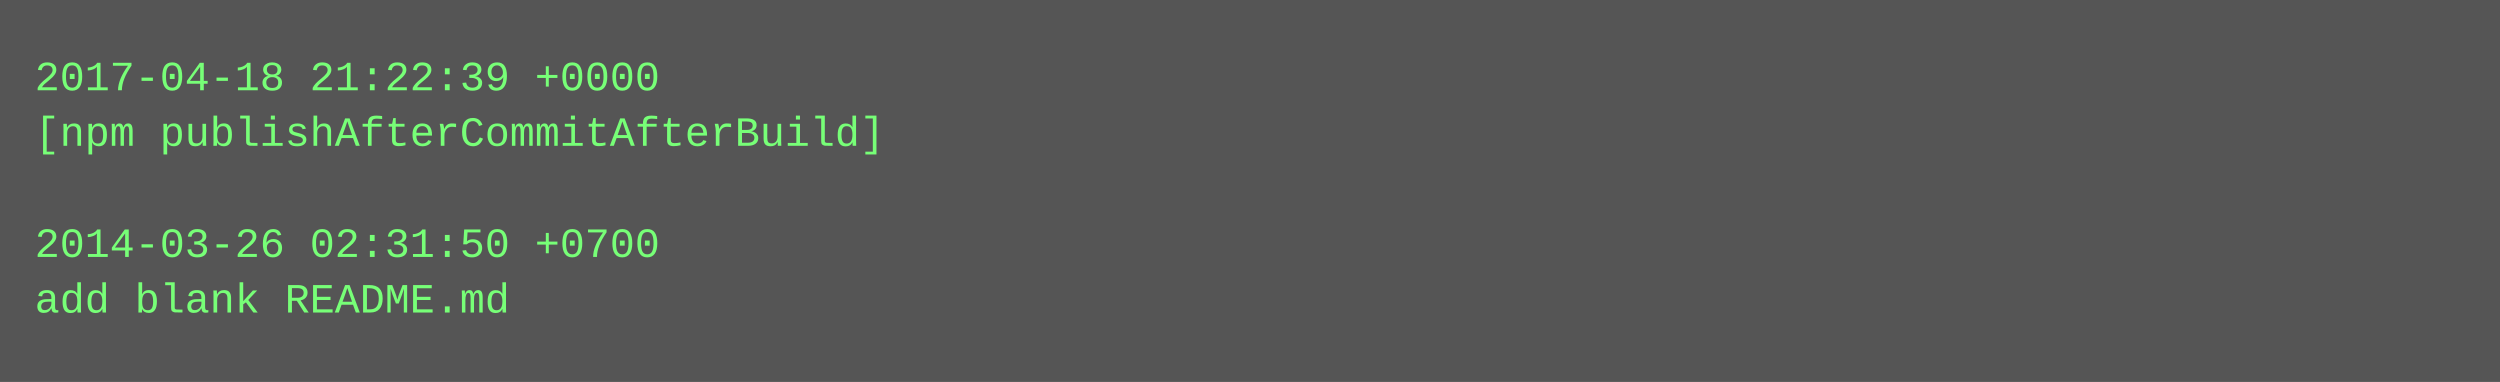
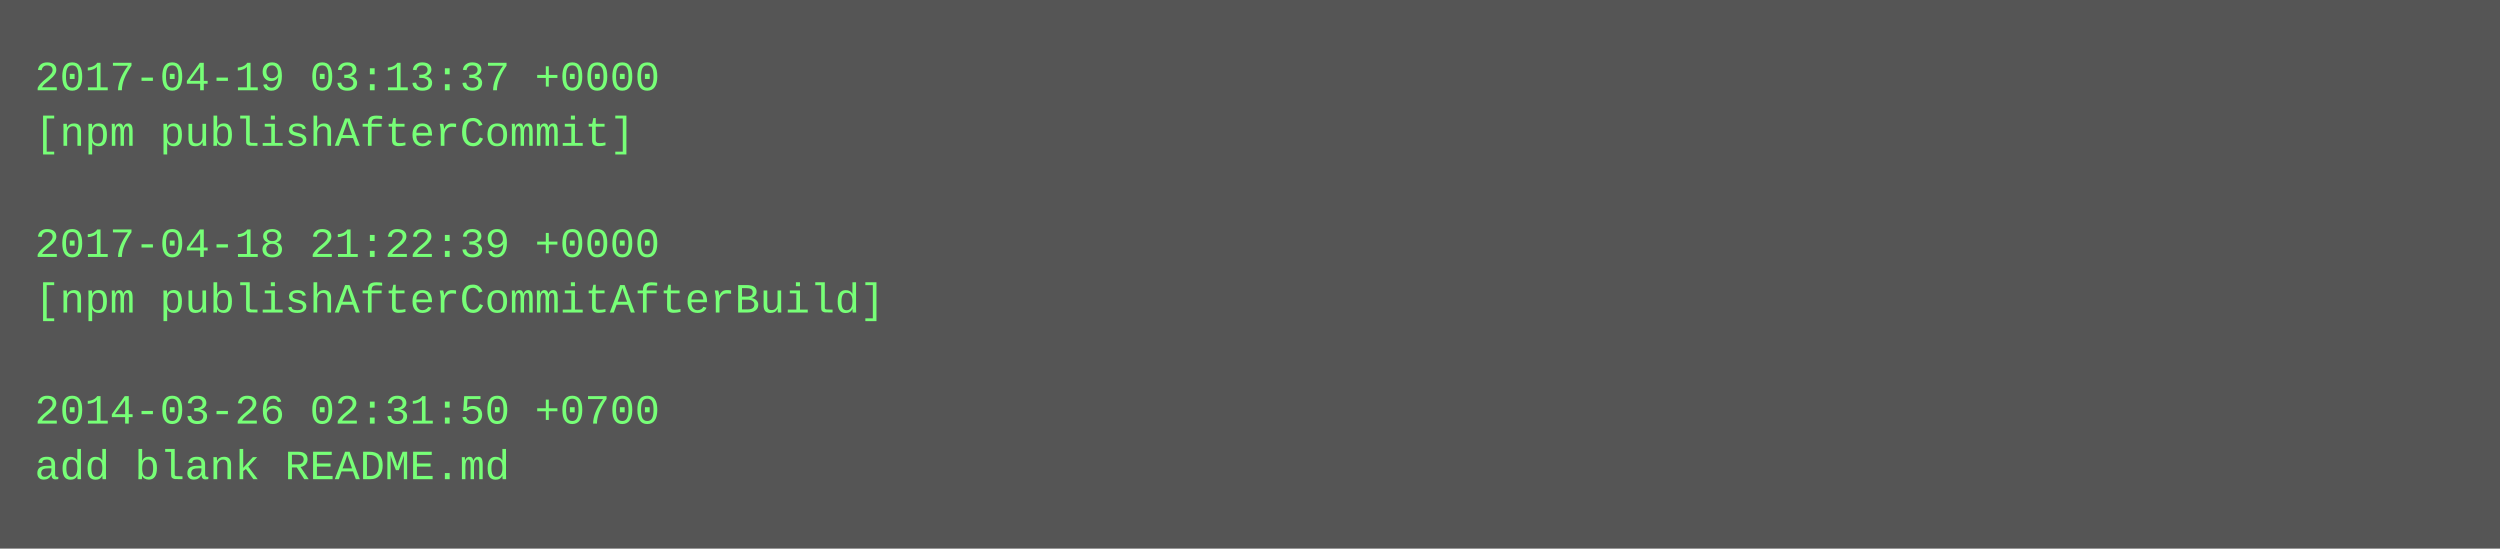
- <svg xmlns="http://www.w3.org/2000/svg" height="110" width="720">
-   <rect height="110" fill="#555" width="720" />
+ <svg xmlns="http://www.w3.org/2000/svg" height="158" width="720">
+   <rect height="158" fill="#555" width="720" />
  <text fill="#7f7" font-family="Courier New" font-size="12" xml:space="preserve">
-     <tspan x="10" y="26">2017-04-18 21:22:39 +0000</tspan>
-     <tspan x="10" y="42">[npm publishAfterCommitAfterBuild]</tspan>
+     <tspan x="10" y="26">2017-04-19 03:13:37 +0000</tspan>
+     <tspan x="10" y="42">[npm publishAfterCommit]</tspan>
    <tspan x="10" y="58" />
-     <tspan x="10" y="74">2014-03-26 02:31:50 +0700</tspan>
-     <tspan x="10" y="90">add blank README.md</tspan>
+     <tspan x="10" y="74">2017-04-18 21:22:39 +0000</tspan>
+     <tspan x="10" y="90">[npm publishAfterCommitAfterBuild]</tspan>
+     <tspan x="10" y="106" />
+     <tspan x="10" y="122">2014-03-26 02:31:50 +0700</tspan>
+     <tspan x="10" y="138">add blank README.md</tspan>
  </text>
</svg>
